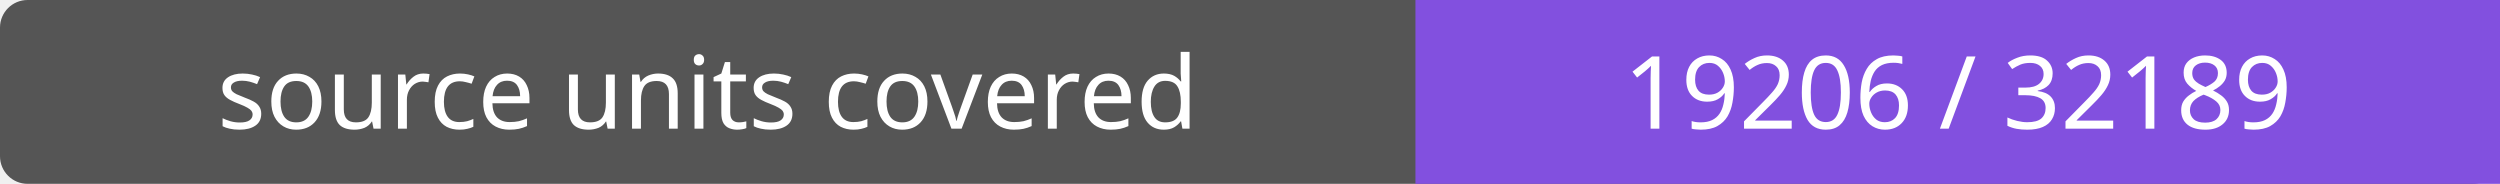
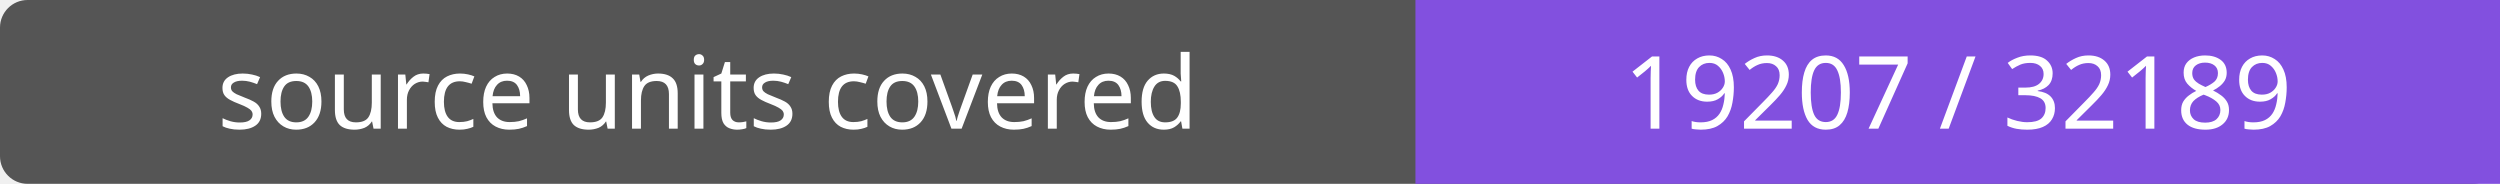
- <svg xmlns="http://www.w3.org/2000/svg" width="272" height="20" role="img" aria-label="source units covered: 19206 / 32189">
+ <svg xmlns="http://www.w3.org/2000/svg" width="272" height="20" role="img" aria-label="source units covered: 19207 / 32189">
  <rect width="272" height="20" rx="3" fill="#555" />
  <path fill="#8250df" d="M154 0h118v20H154z" />
  <g fill="#fff" text-anchor="middle" font-family="Verdana,sans-serif" font-size="11">
    <text x="77.0" y="14">source units covered</text>
-     <text x="213.0" y="14">19206 / 32189</text>
+     <text x="213.0" y="14">19207 / 32189</text>
  </g>
</svg>
